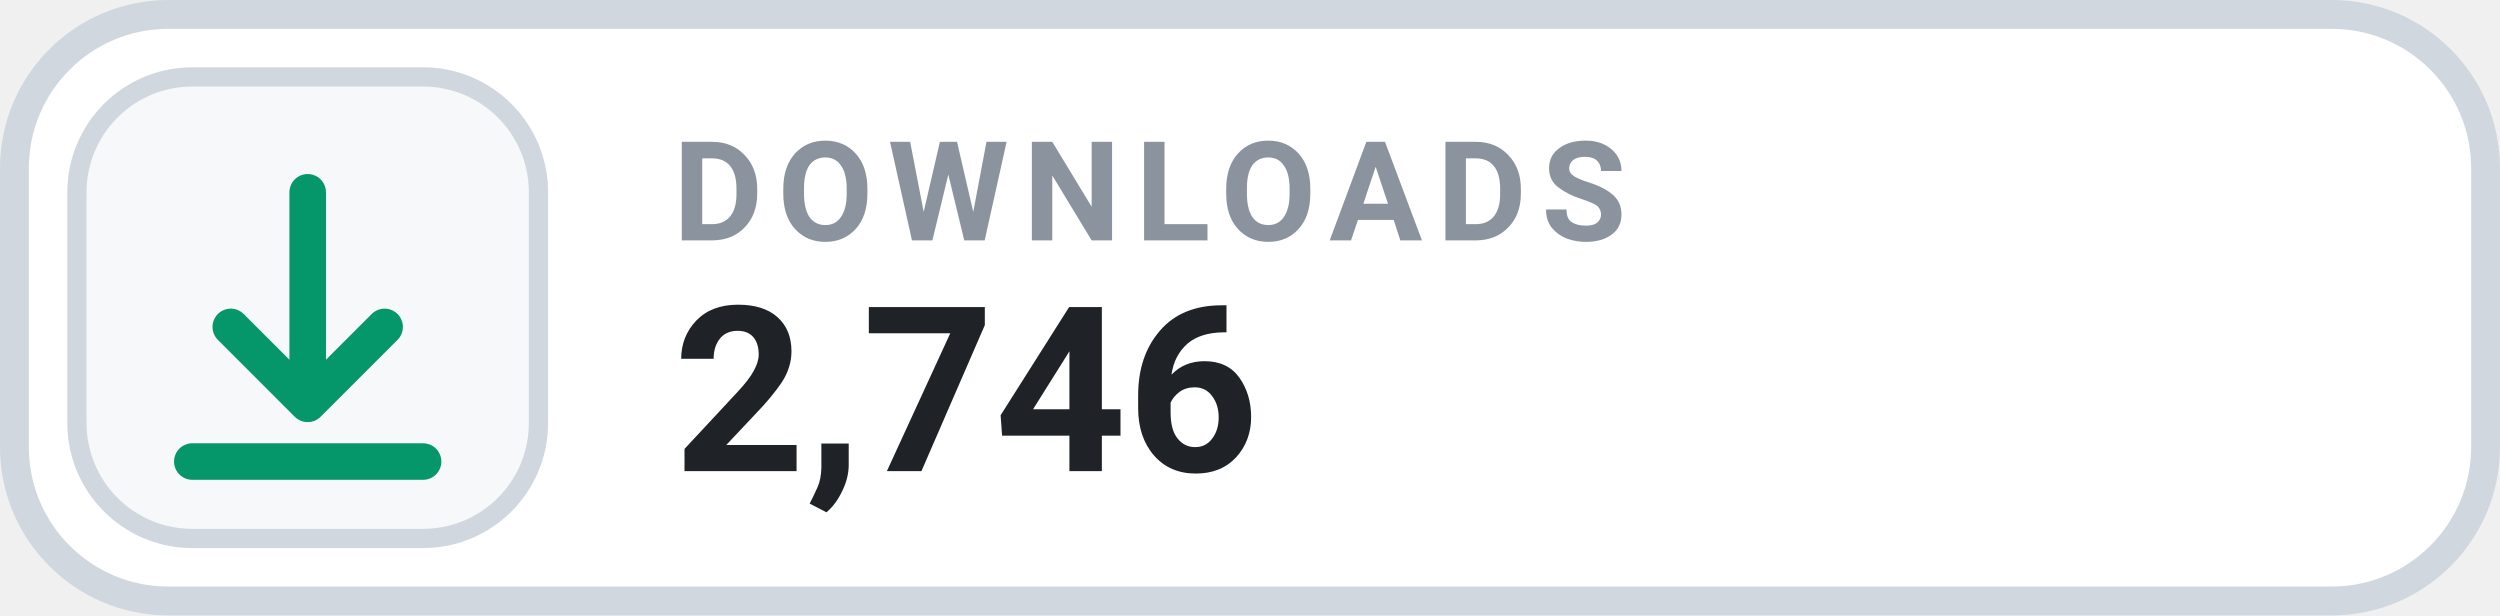
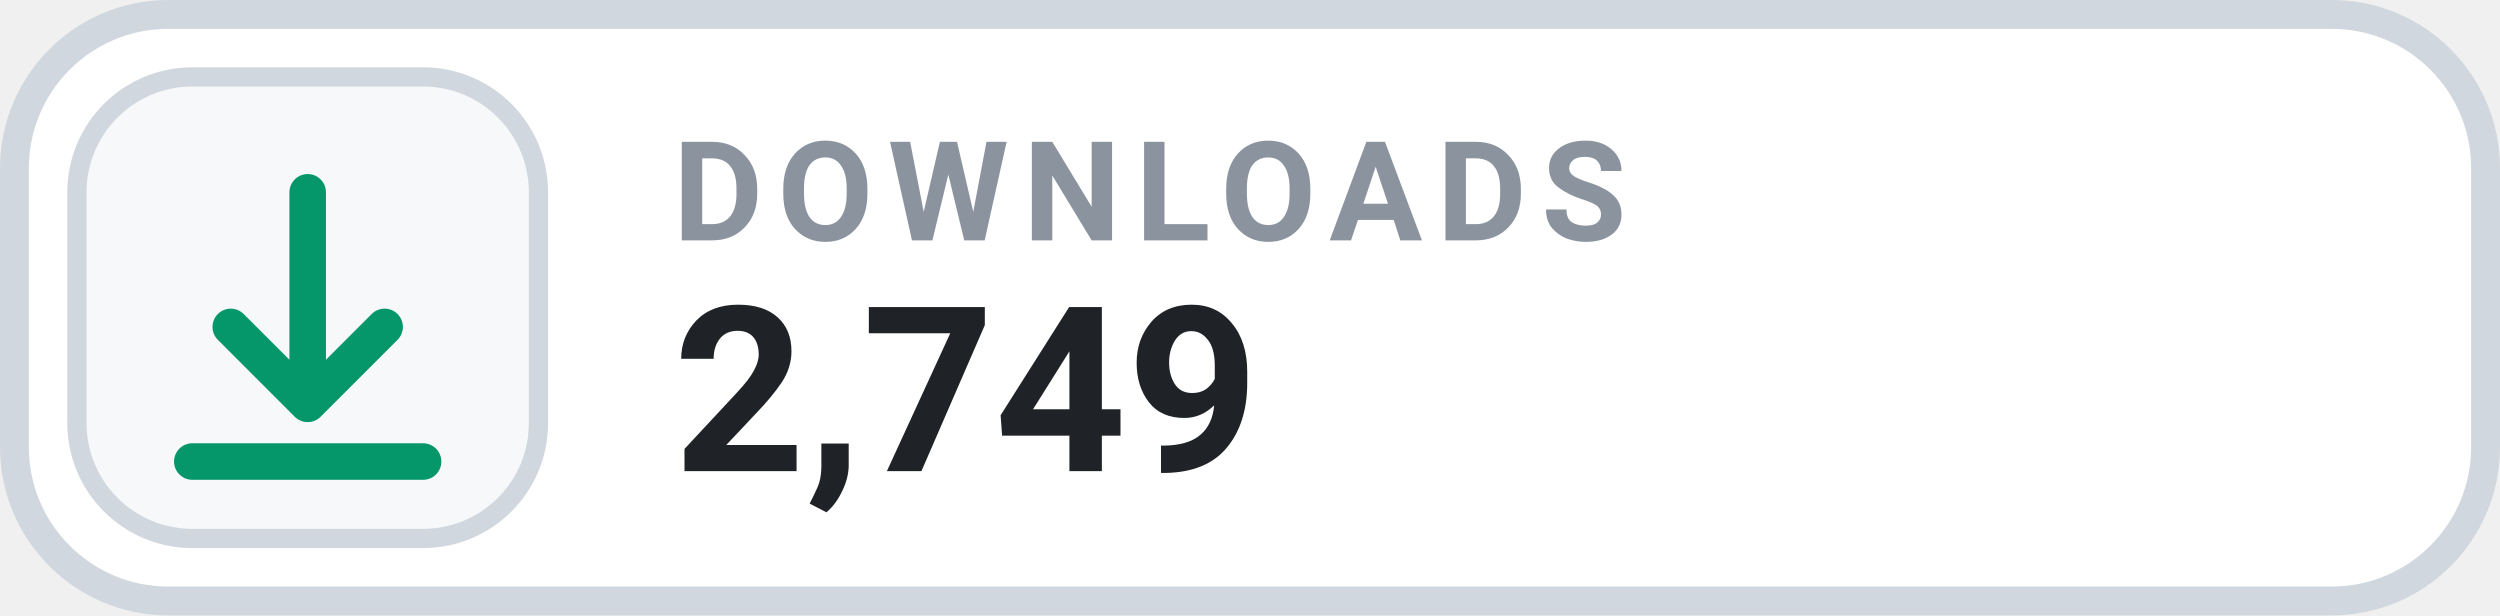
- <svg xmlns="http://www.w3.org/2000/svg" width="130" height="32" viewBox="0 0 130 32" role="img" aria-label="DOWNLOADS 2,746">
+ <svg xmlns="http://www.w3.org/2000/svg" width="130" height="32" viewBox="0 0 130 32" role="img" aria-label="DOWNLOADS 2,749">
  <rect x=".75" y=".75" width="128.5" height="30.5" rx="8" fill="#FFFFFF" stroke="#D0D7DE" stroke-width="1.5" />
  <rect x="4" y="4" width="24" height="24" rx="6" fill="#F6F8FA" stroke="#D0D7DE" stroke-width="1" />
  <g transform="translate(16 16)" style="color:#059669;">
    <path d="M0 -6 v11 m0 0 l4 -4 m-4 4 l-4 -4 M-6 8 h12" fill="none" stroke="currentColor" stroke-width="1.9" stroke-linecap="round" stroke-linejoin="round" />
  </g>
  <text x="35" y="12.5" fill="#8B949E" font-family="-apple-system,BlinkMacSystemFont,'Segoe UI',Roboto,Helvetica,Arial,sans-serif" font-size="7.2" font-weight="700" letter-spacing=".75">DOWNLOADS</text>
-   <text x="35" y="24.5" fill="#1F2328" font-family="-apple-system,BlinkMacSystemFont,'Segoe UI',Roboto,Helvetica,Arial,sans-serif" font-size="12" font-weight="700">2,746</text>
+   <text x="35" y="24.5" fill="#1F2328" font-family="-apple-system,BlinkMacSystemFont,'Segoe UI',Roboto,Helvetica,Arial,sans-serif" font-size="12" font-weight="700">2,749</text>
</svg>
